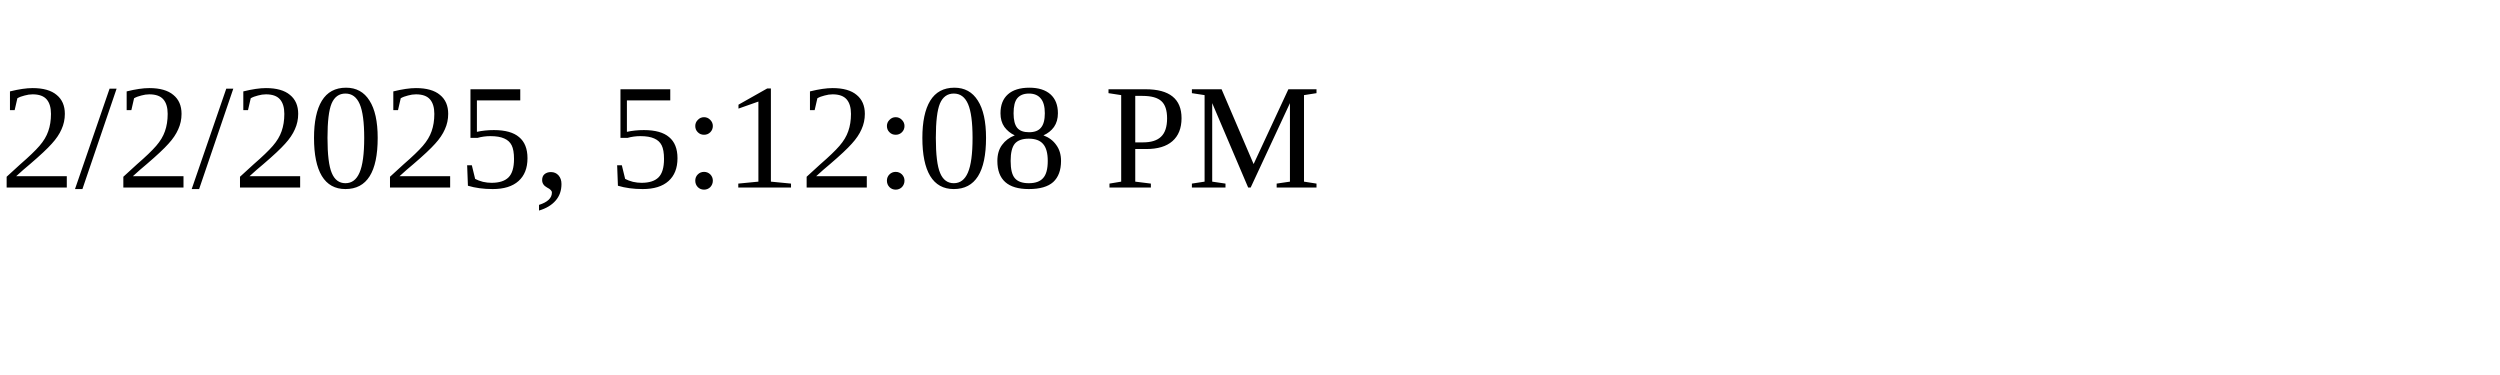
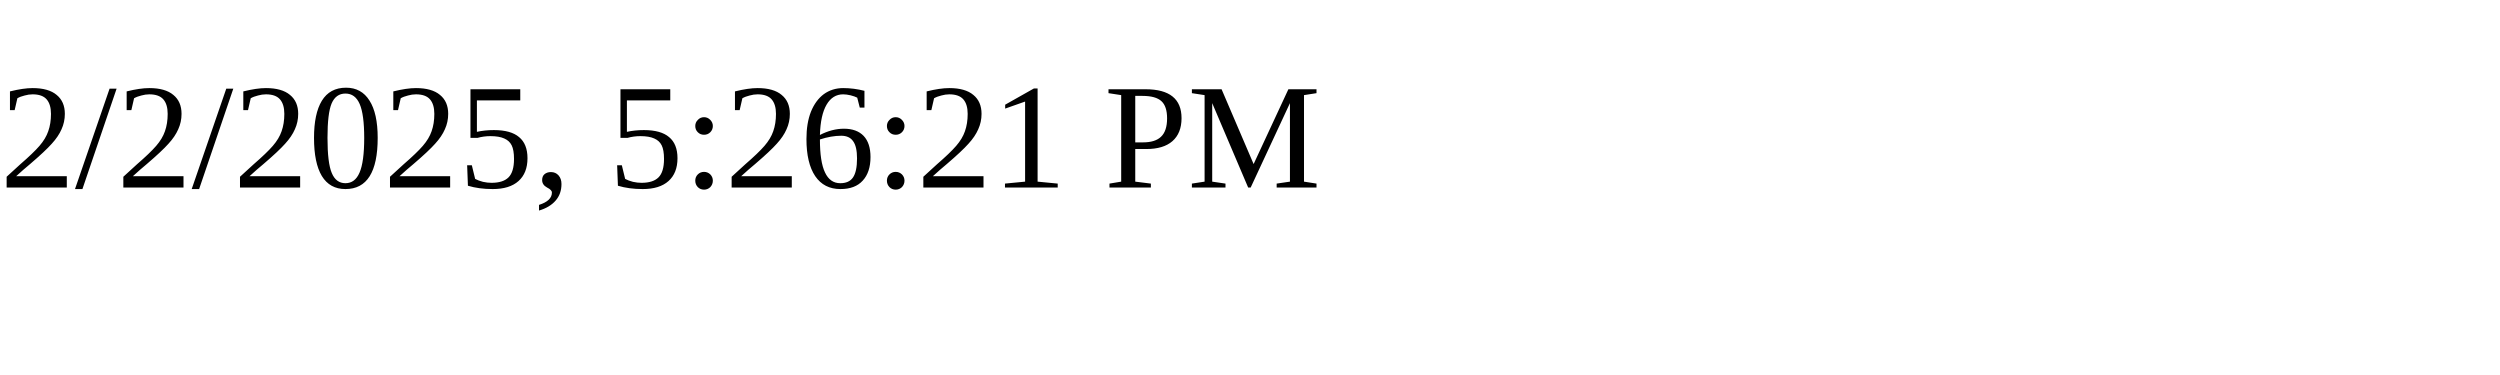
<svg xmlns="http://www.w3.org/2000/svg" height="30" width="200">
-   <text x="0" y="15">2/2/2025, 5:12:08 PM</text>
+   <text x="0" y="15">2/2/2025, 5:26:21 PM</text>
</svg>
